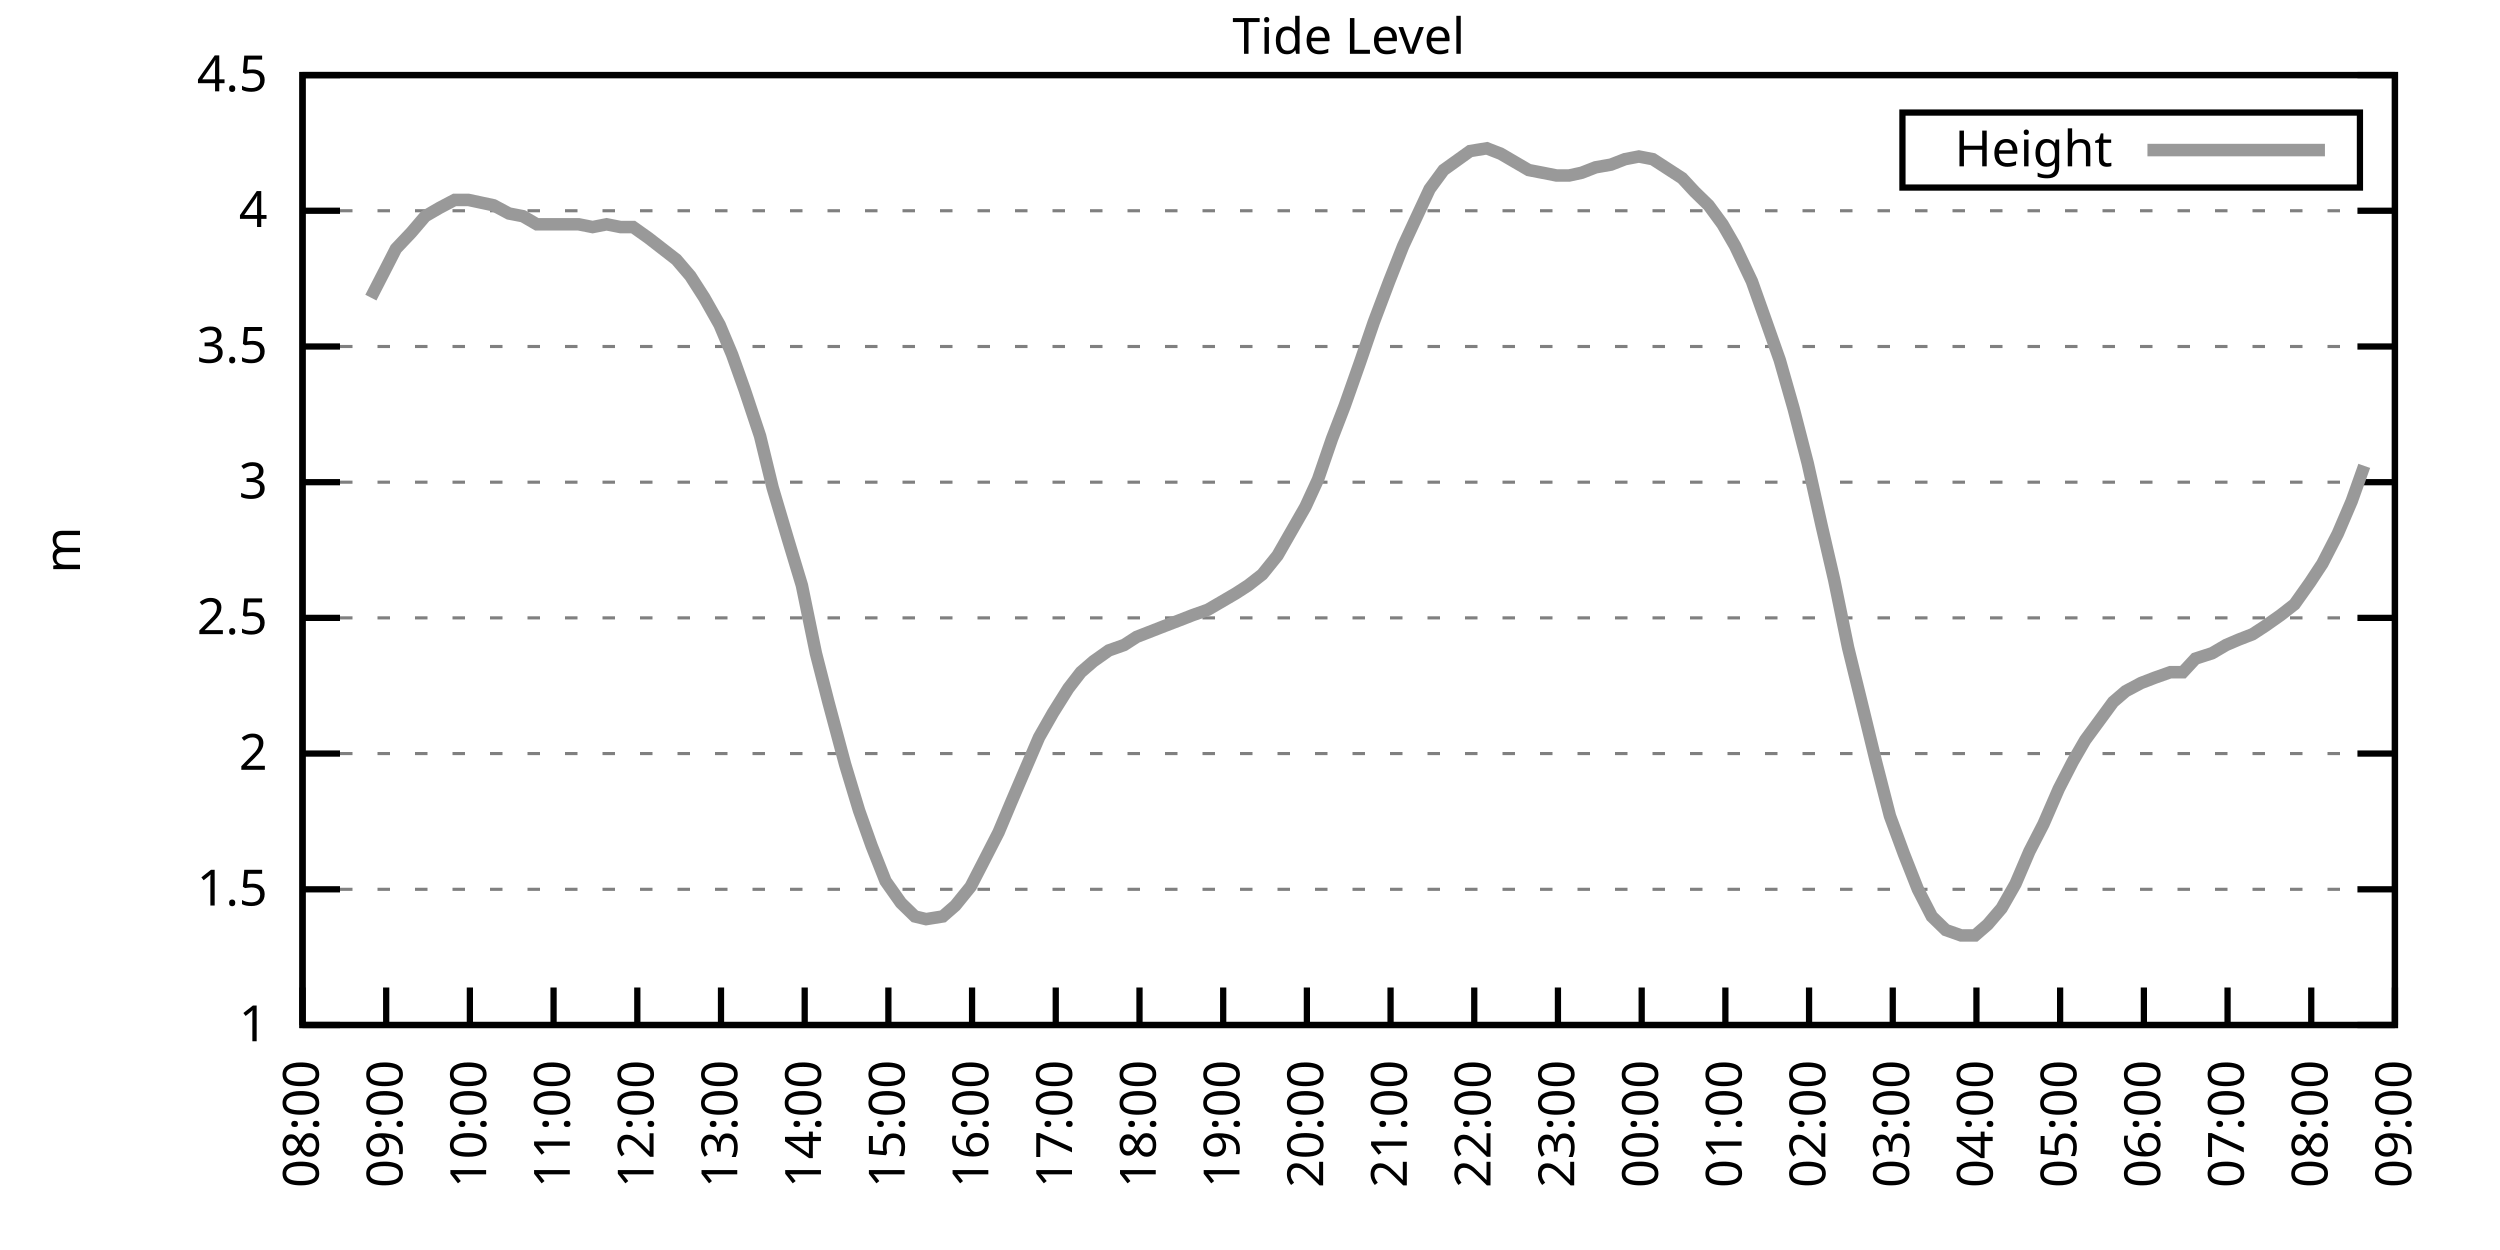
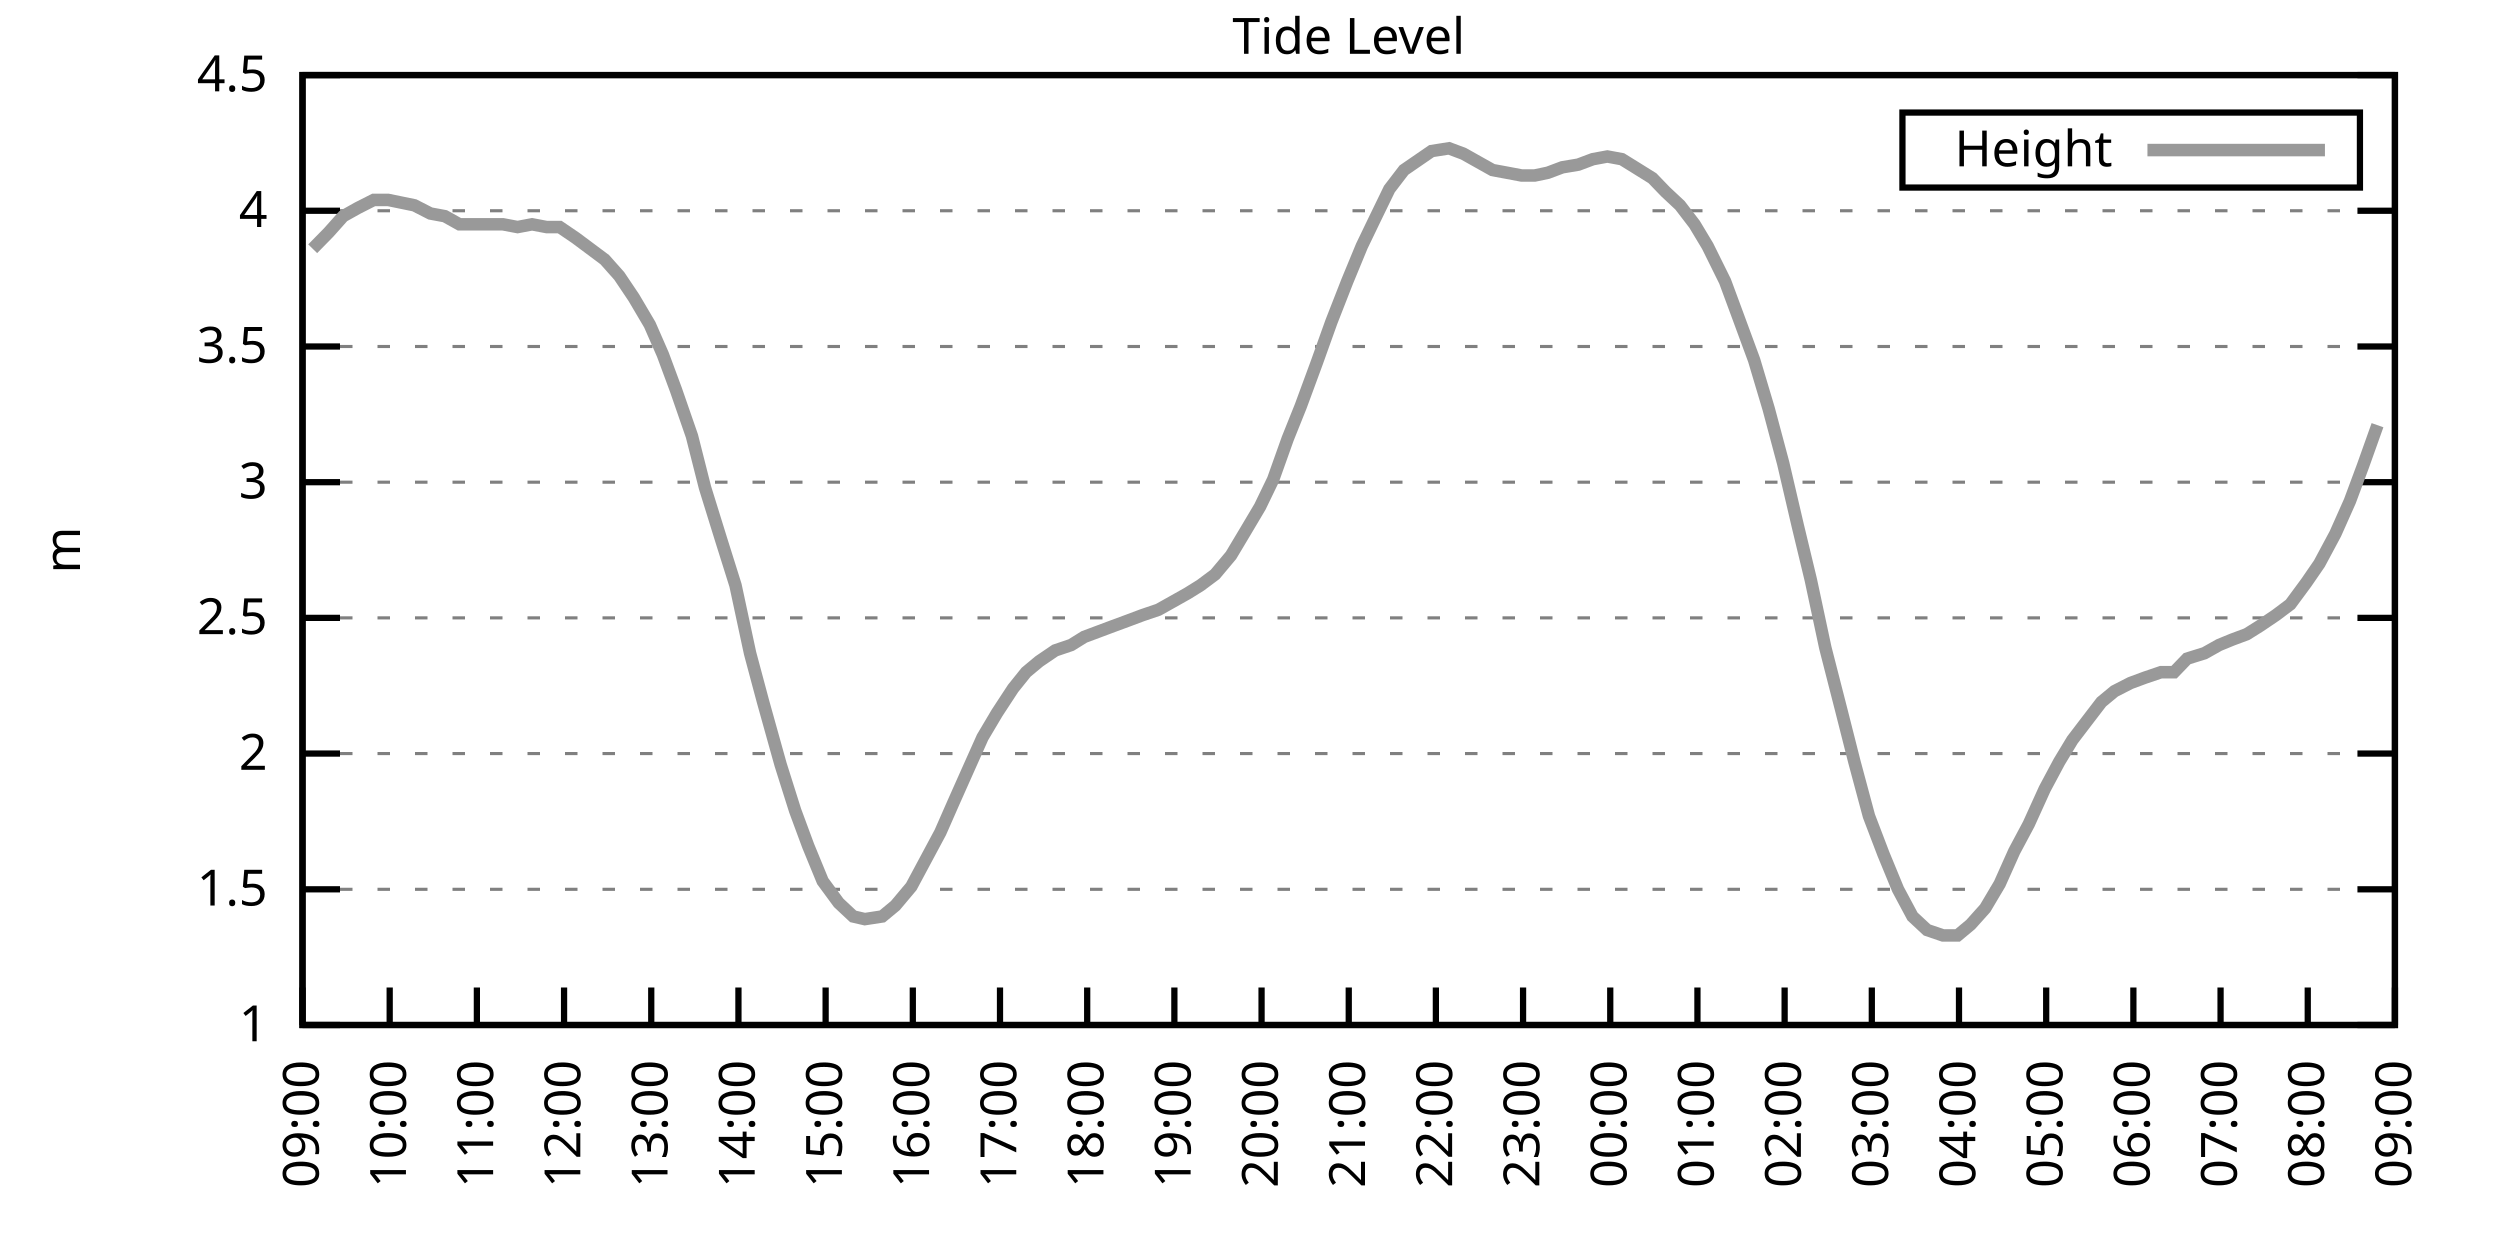
<svg xmlns="http://www.w3.org/2000/svg" xmlns:xlink="http://www.w3.org/1999/xlink" width="400" height="200" viewBox="0 0 400 200">
  <g id="gnuplot_canvas">
    <rect x="0" y="0" width="400" height="200" fill="none" />
    <defs>
      <circle id="gpDot" r="0.5" stroke-width="0.5" stroke="currentColor" />
      <path id="gpPt0" stroke-width="0.333" stroke="currentColor" d="M-1,0 h2 M0,-1 v2" />
      <path id="gpPt1" stroke-width="0.333" stroke="currentColor" d="M-1,-1 L1,1 M1,-1 L-1,1" />
      <path id="gpPt2" stroke-width="0.333" stroke="currentColor" d="M-1,0 L1,0 M0,-1 L0,1 M-1,-1 L1,1 M-1,1 L1,-1" />
      <rect id="gpPt3" stroke-width="0.333" stroke="currentColor" x="-1" y="-1" width="2" height="2" />
      <rect id="gpPt4" stroke-width="0.333" stroke="currentColor" fill="currentColor" x="-1" y="-1" width="2" height="2" />
      <circle id="gpPt5" stroke-width="0.333" stroke="currentColor" cx="0" cy="0" r="1" />
      <use xlink:href="#gpPt5" id="gpPt6" fill="currentColor" stroke="none" />
      <path id="gpPt7" stroke-width="0.333" stroke="currentColor" d="M0,-1.33 L-1.33,0.67 L1.33,0.67 z" />
      <use xlink:href="#gpPt7" id="gpPt8" fill="currentColor" stroke="none" />
      <use xlink:href="#gpPt7" id="gpPt9" stroke="currentColor" transform="rotate(180)" />
      <use xlink:href="#gpPt9" id="gpPt10" fill="currentColor" stroke="none" />
      <use xlink:href="#gpPt3" id="gpPt11" stroke="currentColor" transform="rotate(45)" />
      <use xlink:href="#gpPt11" id="gpPt12" fill="currentColor" stroke="none" />
      <path id="gpPt13" stroke-width="0.333" stroke="currentColor" d="M0,1.330 L1.265,0.411 L0.782,-1.067 L-0.782,-1.076 L-1.265,0.411 z" />
      <use xlink:href="#gpPt13" id="gpPt14" fill="currentColor" stroke="none" />
      <filter id="textbox" filterUnits="objectBoundingBox" x="0" y="0" height="1" width="1">
        <feFlood flood-color="white" flood-opacity="1" result="bgnd" />
        <feComposite in="SourceGraphic" in2="bgnd" operator="atop" />
      </filter>
      <filter id="greybox" filterUnits="objectBoundingBox" x="0" y="0" height="1" width="1">
        <feFlood flood-color="lightgrey" flood-opacity="1" result="grey" />
        <feComposite in="SourceGraphic" in2="grey" operator="atop" />
      </filter>
    </defs>
    <g fill="none" color="white" stroke="currentColor" stroke-width="1.00" stroke-linecap="butt" stroke-linejoin="miter">
</g>
    <g fill="none" color="black" stroke="currentColor" stroke-width="1.00" stroke-linecap="butt" stroke-linejoin="miter">
      <g stroke="none" shape-rendering="crispEdges">
        <polygon fill="rgb(255, 255, 255)" points="48.40,164.00 383.18,164.00 383.18,12.02 48.40,12.02 " />
      </g>
    </g>
    <g fill="none" color="black" stroke="currentColor" stroke-width="1.00" stroke-linecap="butt" stroke-linejoin="miter">
</g>
    <g fill="none" color="black" stroke="black" stroke-width="0.50" stroke-linecap="butt" stroke-linejoin="miter">
</g>
    <g fill="none" color="gray" stroke="currentColor" stroke-width="0.50" stroke-linecap="butt" stroke-linejoin="miter">
      <path stroke="gray" stroke-dasharray="2,4" class="gridline" d="M48.40,164.00 L383.19,164.00  " />
    </g>
    <g fill="none" color="gray" stroke="gray" stroke-width="1.00" stroke-linecap="butt" stroke-linejoin="miter">
</g>
    <g fill="none" color="black" stroke="currentColor" stroke-width="1.00" stroke-linecap="butt" stroke-linejoin="miter">
      <path stroke="black" d="M48.40,164.00 L54.40,164.00 M383.19,164.00 L377.19,164.00  " />
      <g transform="translate(42.80,166.60)" stroke="none" fill="black" font-family="Sans" font-size="8.00" text-anchor="end">
        <text>
          <tspan font-family="Sans"> 1</tspan>
        </text>
      </g>
    </g>
    <g fill="none" color="black" stroke="currentColor" stroke-width="1.00" stroke-linecap="butt" stroke-linejoin="miter">
</g>
    <g fill="none" color="black" stroke="black" stroke-width="0.50" stroke-linecap="butt" stroke-linejoin="miter">
</g>
    <g fill="none" color="gray" stroke="currentColor" stroke-width="0.50" stroke-linecap="butt" stroke-linejoin="miter">
      <path stroke="gray" stroke-dasharray="2,4" class="gridline" d="M48.40,142.29 L383.19,142.29  " />
    </g>
    <g fill="none" color="gray" stroke="gray" stroke-width="1.00" stroke-linecap="butt" stroke-linejoin="miter">
</g>
    <g fill="none" color="black" stroke="currentColor" stroke-width="1.00" stroke-linecap="butt" stroke-linejoin="miter">
      <path stroke="black" d="M48.40,142.29 L54.40,142.29 M383.19,142.29 L377.19,142.29  " />
      <g transform="translate(42.80,144.89)" stroke="none" fill="black" font-family="Sans" font-size="8.00" text-anchor="end">
        <text>
          <tspan font-family="Sans"> 1.5</tspan>
        </text>
      </g>
    </g>
    <g fill="none" color="black" stroke="currentColor" stroke-width="1.00" stroke-linecap="butt" stroke-linejoin="miter">
</g>
    <g fill="none" color="black" stroke="black" stroke-width="0.50" stroke-linecap="butt" stroke-linejoin="miter">
</g>
    <g fill="none" color="gray" stroke="currentColor" stroke-width="0.50" stroke-linecap="butt" stroke-linejoin="miter">
      <path stroke="gray" stroke-dasharray="2,4" class="gridline" d="M48.40,120.57 L383.19,120.57  " />
    </g>
    <g fill="none" color="gray" stroke="gray" stroke-width="1.00" stroke-linecap="butt" stroke-linejoin="miter">
</g>
    <g fill="none" color="black" stroke="currentColor" stroke-width="1.00" stroke-linecap="butt" stroke-linejoin="miter">
      <path stroke="black" d="M48.40,120.57 L54.40,120.57 M383.19,120.57 L377.19,120.57  " />
      <g transform="translate(42.80,123.17)" stroke="none" fill="black" font-family="Sans" font-size="8.00" text-anchor="end">
        <text>
          <tspan font-family="Sans"> 2</tspan>
        </text>
      </g>
    </g>
    <g fill="none" color="black" stroke="currentColor" stroke-width="1.00" stroke-linecap="butt" stroke-linejoin="miter">
</g>
    <g fill="none" color="black" stroke="black" stroke-width="0.50" stroke-linecap="butt" stroke-linejoin="miter">
</g>
    <g fill="none" color="gray" stroke="currentColor" stroke-width="0.50" stroke-linecap="butt" stroke-linejoin="miter">
      <path stroke="gray" stroke-dasharray="2,4" class="gridline" d="M48.40,98.86 L383.19,98.86  " />
    </g>
    <g fill="none" color="gray" stroke="gray" stroke-width="1.00" stroke-linecap="butt" stroke-linejoin="miter">
</g>
    <g fill="none" color="black" stroke="currentColor" stroke-width="1.00" stroke-linecap="butt" stroke-linejoin="miter">
      <path stroke="black" d="M48.40,98.86 L54.40,98.86 M383.19,98.86 L377.19,98.86  " />
      <g transform="translate(42.80,101.46)" stroke="none" fill="black" font-family="Sans" font-size="8.00" text-anchor="end">
        <text>
          <tspan font-family="Sans"> 2.5</tspan>
        </text>
      </g>
    </g>
    <g fill="none" color="black" stroke="currentColor" stroke-width="1.00" stroke-linecap="butt" stroke-linejoin="miter">
</g>
    <g fill="none" color="black" stroke="black" stroke-width="0.50" stroke-linecap="butt" stroke-linejoin="miter">
</g>
    <g fill="none" color="gray" stroke="currentColor" stroke-width="0.50" stroke-linecap="butt" stroke-linejoin="miter">
      <path stroke="gray" stroke-dasharray="2,4" class="gridline" d="M48.40,77.15 L383.19,77.15  " />
    </g>
    <g fill="none" color="gray" stroke="gray" stroke-width="1.00" stroke-linecap="butt" stroke-linejoin="miter">
</g>
    <g fill="none" color="black" stroke="currentColor" stroke-width="1.00" stroke-linecap="butt" stroke-linejoin="miter">
      <path stroke="black" d="M48.40,77.15 L54.40,77.15 M383.19,77.15 L377.19,77.15  " />
      <g transform="translate(42.80,79.75)" stroke="none" fill="black" font-family="Sans" font-size="8.00" text-anchor="end">
        <text>
          <tspan font-family="Sans"> 3</tspan>
        </text>
      </g>
    </g>
    <g fill="none" color="black" stroke="currentColor" stroke-width="1.00" stroke-linecap="butt" stroke-linejoin="miter">
</g>
    <g fill="none" color="black" stroke="black" stroke-width="0.50" stroke-linecap="butt" stroke-linejoin="miter">
</g>
    <g fill="none" color="gray" stroke="currentColor" stroke-width="0.50" stroke-linecap="butt" stroke-linejoin="miter">
      <path stroke="gray" stroke-dasharray="2,4" class="gridline" d="M48.40,55.44 L383.19,55.44  " />
    </g>
    <g fill="none" color="gray" stroke="gray" stroke-width="1.00" stroke-linecap="butt" stroke-linejoin="miter">
</g>
    <g fill="none" color="black" stroke="currentColor" stroke-width="1.00" stroke-linecap="butt" stroke-linejoin="miter">
      <path stroke="black" d="M48.40,55.44 L54.40,55.44 M383.19,55.44 L377.19,55.44  " />
      <g transform="translate(42.80,58.04)" stroke="none" fill="black" font-family="Sans" font-size="8.00" text-anchor="end">
        <text>
          <tspan font-family="Sans"> 3.5</tspan>
        </text>
      </g>
    </g>
    <g fill="none" color="black" stroke="currentColor" stroke-width="1.00" stroke-linecap="butt" stroke-linejoin="miter">
</g>
    <g fill="none" color="black" stroke="black" stroke-width="0.50" stroke-linecap="butt" stroke-linejoin="miter">
</g>
    <g fill="none" color="gray" stroke="currentColor" stroke-width="0.50" stroke-linecap="butt" stroke-linejoin="miter">
      <path stroke="gray" stroke-dasharray="2,4" class="gridline" d="M48.40,33.72 L383.19,33.72  " />
    </g>
    <g fill="none" color="gray" stroke="gray" stroke-width="1.00" stroke-linecap="butt" stroke-linejoin="miter">
</g>
    <g fill="none" color="black" stroke="currentColor" stroke-width="1.00" stroke-linecap="butt" stroke-linejoin="miter">
      <path stroke="black" d="M48.40,33.72 L54.40,33.72 M383.19,33.72 L377.19,33.72  " />
      <g transform="translate(42.80,36.32)" stroke="none" fill="black" font-family="Sans" font-size="8.00" text-anchor="end">
        <text>
          <tspan font-family="Sans"> 4</tspan>
        </text>
      </g>
    </g>
    <g fill="none" color="black" stroke="currentColor" stroke-width="1.00" stroke-linecap="butt" stroke-linejoin="miter">
</g>
    <g fill="none" color="black" stroke="black" stroke-width="0.50" stroke-linecap="butt" stroke-linejoin="miter">
</g>
    <g fill="none" color="gray" stroke="currentColor" stroke-width="0.50" stroke-linecap="butt" stroke-linejoin="miter">
      <path stroke="gray" stroke-dasharray="2,4" class="gridline" d="M48.40,12.01 L383.19,12.01  " />
    </g>
    <g fill="none" color="gray" stroke="gray" stroke-width="1.00" stroke-linecap="butt" stroke-linejoin="miter">
</g>
    <g fill="none" color="black" stroke="currentColor" stroke-width="1.00" stroke-linecap="butt" stroke-linejoin="miter">
      <path stroke="black" d="M48.40,12.01 L54.40,12.01 M383.19,12.01 L377.19,12.01  " />
      <g transform="translate(42.80,14.61)" stroke="none" fill="black" font-family="Sans" font-size="8.00" text-anchor="end">
        <text>
          <tspan font-family="Sans"> 4.5</tspan>
        </text>
      </g>
    </g>
    <g fill="none" color="black" stroke="currentColor" stroke-width="1.00" stroke-linecap="butt" stroke-linejoin="miter">
      <path stroke="black" d="M48.40,164.00 L48.40,158.00  " />
      <g transform="translate(51.00,169.60) rotate(270.00)" stroke="none" fill="black" font-family="Sans" font-size="8.00" text-anchor="end">
        <text>
-           <tspan font-family="Sans">08:00</tspan>
-         </text>
-       </g>
-     </g>
-     <g fill="none" color="black" stroke="currentColor" stroke-width="1.00" stroke-linecap="butt" stroke-linejoin="miter">
-       <path stroke="black" d="M61.79,164.00 L61.79,158.00  " />
-       <g transform="translate(64.39,169.60) rotate(270.00)" stroke="none" fill="black" font-family="Sans" font-size="8.00" text-anchor="end">
-         <text>
          <tspan font-family="Sans">09:00</tspan>
        </text>
      </g>
    </g>
    <g fill="none" color="black" stroke="currentColor" stroke-width="1.00" stroke-linecap="butt" stroke-linejoin="miter">
-       <path stroke="black" d="M75.18,164.00 L75.18,158.00  " />
-       <g transform="translate(77.78,169.60) rotate(270.00)" stroke="none" fill="black" font-family="Sans" font-size="8.00" text-anchor="end">
+       <path stroke="black" d="M62.35,164.00 L62.35,158.00  " />
+       <g transform="translate(64.95,169.60) rotate(270.00)" stroke="none" fill="black" font-family="Sans" font-size="8.00" text-anchor="end">
        <text>
          <tspan font-family="Sans">10:00</tspan>
        </text>
      </g>
    </g>
    <g fill="none" color="black" stroke="currentColor" stroke-width="1.00" stroke-linecap="butt" stroke-linejoin="miter">
-       <path stroke="black" d="M88.57,164.00 L88.57,158.00  " />
-       <g transform="translate(91.17,169.60) rotate(270.00)" stroke="none" fill="black" font-family="Sans" font-size="8.00" text-anchor="end">
+       <path stroke="black" d="M76.30,164.00 L76.30,158.00  " />
+       <g transform="translate(78.90,169.60) rotate(270.00)" stroke="none" fill="black" font-family="Sans" font-size="8.00" text-anchor="end">
        <text>
          <tspan font-family="Sans">11:00</tspan>
        </text>
      </g>
    </g>
    <g fill="none" color="black" stroke="currentColor" stroke-width="1.00" stroke-linecap="butt" stroke-linejoin="miter">
-       <path stroke="black" d="M101.97,164.00 L101.97,158.00  " />
-       <g transform="translate(104.57,169.60) rotate(270.00)" stroke="none" fill="black" font-family="Sans" font-size="8.00" text-anchor="end">
+       <path stroke="black" d="M90.25,164.00 L90.25,158.00  " />
+       <g transform="translate(92.85,169.60) rotate(270.00)" stroke="none" fill="black" font-family="Sans" font-size="8.00" text-anchor="end">
        <text>
          <tspan font-family="Sans">12:00</tspan>
        </text>
      </g>
    </g>
    <g fill="none" color="black" stroke="currentColor" stroke-width="1.00" stroke-linecap="butt" stroke-linejoin="miter">
-       <path stroke="black" d="M115.36,164.00 L115.36,158.00  " />
-       <g transform="translate(117.96,169.60) rotate(270.00)" stroke="none" fill="black" font-family="Sans" font-size="8.00" text-anchor="end">
+       <path stroke="black" d="M104.20,164.00 L104.20,158.00  " />
+       <g transform="translate(106.80,169.60) rotate(270.00)" stroke="none" fill="black" font-family="Sans" font-size="8.00" text-anchor="end">
        <text>
          <tspan font-family="Sans">13:00</tspan>
        </text>
      </g>
    </g>
    <g fill="none" color="black" stroke="currentColor" stroke-width="1.00" stroke-linecap="butt" stroke-linejoin="miter">
-       <path stroke="black" d="M128.75,164.00 L128.75,158.00  " />
-       <g transform="translate(131.35,169.60) rotate(270.00)" stroke="none" fill="black" font-family="Sans" font-size="8.00" text-anchor="end">
+       <path stroke="black" d="M118.15,164.00 L118.15,158.00  " />
+       <g transform="translate(120.75,169.60) rotate(270.00)" stroke="none" fill="black" font-family="Sans" font-size="8.00" text-anchor="end">
        <text>
          <tspan font-family="Sans">14:00</tspan>
        </text>
      </g>
    </g>
    <g fill="none" color="black" stroke="currentColor" stroke-width="1.00" stroke-linecap="butt" stroke-linejoin="miter">
-       <path stroke="black" d="M142.14,164.00 L142.14,158.00  " />
-       <g transform="translate(144.74,169.60) rotate(270.00)" stroke="none" fill="black" font-family="Sans" font-size="8.00" text-anchor="end">
+       <path stroke="black" d="M132.10,164.00 L132.10,158.00  " />
+       <g transform="translate(134.70,169.60) rotate(270.00)" stroke="none" fill="black" font-family="Sans" font-size="8.00" text-anchor="end">
        <text>
          <tspan font-family="Sans">15:00</tspan>
        </text>
      </g>
    </g>
    <g fill="none" color="black" stroke="currentColor" stroke-width="1.00" stroke-linecap="butt" stroke-linejoin="miter">
-       <path stroke="black" d="M155.53,164.00 L155.53,158.00  " />
-       <g transform="translate(158.13,169.60) rotate(270.00)" stroke="none" fill="black" font-family="Sans" font-size="8.00" text-anchor="end">
+       <path stroke="black" d="M146.05,164.00 L146.05,158.00  " />
+       <g transform="translate(148.65,169.60) rotate(270.00)" stroke="none" fill="black" font-family="Sans" font-size="8.00" text-anchor="end">
        <text>
          <tspan font-family="Sans">16:00</tspan>
        </text>
      </g>
    </g>
    <g fill="none" color="black" stroke="currentColor" stroke-width="1.00" stroke-linecap="butt" stroke-linejoin="miter">
-       <path stroke="black" d="M168.92,164.00 L168.92,158.00  " />
-       <g transform="translate(171.52,169.60) rotate(270.00)" stroke="none" fill="black" font-family="Sans" font-size="8.00" text-anchor="end">
+       <path stroke="black" d="M160.00,164.00 L160.00,158.00  " />
+       <g transform="translate(162.60,169.60) rotate(270.00)" stroke="none" fill="black" font-family="Sans" font-size="8.00" text-anchor="end">
        <text>
          <tspan font-family="Sans">17:00</tspan>
        </text>
      </g>
    </g>
    <g fill="none" color="black" stroke="currentColor" stroke-width="1.00" stroke-linecap="butt" stroke-linejoin="miter">
-       <path stroke="black" d="M182.32,164.00 L182.32,158.00  " />
-       <g transform="translate(184.92,169.60) rotate(270.00)" stroke="none" fill="black" font-family="Sans" font-size="8.00" text-anchor="end">
+       <path stroke="black" d="M173.95,164.00 L173.95,158.00  " />
+       <g transform="translate(176.55,169.60) rotate(270.00)" stroke="none" fill="black" font-family="Sans" font-size="8.00" text-anchor="end">
        <text>
          <tspan font-family="Sans">18:00</tspan>
        </text>
      </g>
    </g>
    <g fill="none" color="black" stroke="currentColor" stroke-width="1.00" stroke-linecap="butt" stroke-linejoin="miter">
-       <path stroke="black" d="M195.71,164.00 L195.71,158.00  " />
-       <g transform="translate(198.31,169.60) rotate(270.00)" stroke="none" fill="black" font-family="Sans" font-size="8.00" text-anchor="end">
+       <path stroke="black" d="M187.90,164.00 L187.90,158.00  " />
+       <g transform="translate(190.50,169.60) rotate(270.00)" stroke="none" fill="black" font-family="Sans" font-size="8.00" text-anchor="end">
        <text>
          <tspan font-family="Sans">19:00</tspan>
        </text>
      </g>
    </g>
    <g fill="none" color="black" stroke="currentColor" stroke-width="1.00" stroke-linecap="butt" stroke-linejoin="miter">
-       <path stroke="black" d="M209.10,164.00 L209.10,158.00  " />
-       <g transform="translate(211.70,169.60) rotate(270.00)" stroke="none" fill="black" font-family="Sans" font-size="8.00" text-anchor="end">
+       <path stroke="black" d="M201.85,164.00 L201.85,158.00  " />
+       <g transform="translate(204.45,169.60) rotate(270.00)" stroke="none" fill="black" font-family="Sans" font-size="8.00" text-anchor="end">
        <text>
          <tspan font-family="Sans">20:00</tspan>
        </text>
      </g>
    </g>
    <g fill="none" color="black" stroke="currentColor" stroke-width="1.00" stroke-linecap="butt" stroke-linejoin="miter">
-       <path stroke="black" d="M222.49,164.00 L222.49,158.00  " />
-       <g transform="translate(225.09,169.60) rotate(270.00)" stroke="none" fill="black" font-family="Sans" font-size="8.00" text-anchor="end">
+       <path stroke="black" d="M215.80,164.00 L215.80,158.00  " />
+       <g transform="translate(218.40,169.60) rotate(270.00)" stroke="none" fill="black" font-family="Sans" font-size="8.00" text-anchor="end">
        <text>
          <tspan font-family="Sans">21:00</tspan>
        </text>
      </g>
    </g>
    <g fill="none" color="black" stroke="currentColor" stroke-width="1.00" stroke-linecap="butt" stroke-linejoin="miter">
-       <path stroke="black" d="M235.88,164.00 L235.88,158.00  " />
-       <g transform="translate(238.48,169.60) rotate(270.00)" stroke="none" fill="black" font-family="Sans" font-size="8.00" text-anchor="end">
+       <path stroke="black" d="M229.74,164.00 L229.74,158.00  " />
+       <g transform="translate(232.34,169.60) rotate(270.00)" stroke="none" fill="black" font-family="Sans" font-size="8.00" text-anchor="end">
        <text>
          <tspan font-family="Sans">22:00</tspan>
        </text>
      </g>
    </g>
    <g fill="none" color="black" stroke="currentColor" stroke-width="1.00" stroke-linecap="butt" stroke-linejoin="miter">
-       <path stroke="black" d="M249.27,164.00 L249.27,158.00  " />
-       <g transform="translate(251.87,169.60) rotate(270.00)" stroke="none" fill="black" font-family="Sans" font-size="8.00" text-anchor="end">
+       <path stroke="black" d="M243.69,164.00 L243.69,158.00  " />
+       <g transform="translate(246.29,169.60) rotate(270.00)" stroke="none" fill="black" font-family="Sans" font-size="8.00" text-anchor="end">
        <text>
          <tspan font-family="Sans">23:00</tspan>
        </text>
      </g>
    </g>
    <g fill="none" color="black" stroke="currentColor" stroke-width="1.00" stroke-linecap="butt" stroke-linejoin="miter">
-       <path stroke="black" d="M262.67,164.00 L262.67,158.00  " />
-       <g transform="translate(265.27,169.60) rotate(270.00)" stroke="none" fill="black" font-family="Sans" font-size="8.00" text-anchor="end">
+       <path stroke="black" d="M257.64,164.00 L257.64,158.00  " />
+       <g transform="translate(260.24,169.60) rotate(270.00)" stroke="none" fill="black" font-family="Sans" font-size="8.00" text-anchor="end">
        <text>
          <tspan font-family="Sans">00:00</tspan>
        </text>
      </g>
    </g>
    <g fill="none" color="black" stroke="currentColor" stroke-width="1.00" stroke-linecap="butt" stroke-linejoin="miter">
-       <path stroke="black" d="M276.06,164.00 L276.06,158.00  " />
-       <g transform="translate(278.66,169.60) rotate(270.00)" stroke="none" fill="black" font-family="Sans" font-size="8.00" text-anchor="end">
+       <path stroke="black" d="M271.59,164.00 L271.59,158.00  " />
+       <g transform="translate(274.19,169.60) rotate(270.00)" stroke="none" fill="black" font-family="Sans" font-size="8.00" text-anchor="end">
        <text>
          <tspan font-family="Sans">01:00</tspan>
        </text>
      </g>
    </g>
    <g fill="none" color="black" stroke="currentColor" stroke-width="1.00" stroke-linecap="butt" stroke-linejoin="miter">
-       <path stroke="black" d="M289.45,164.00 L289.45,158.00  " />
-       <g transform="translate(292.05,169.60) rotate(270.00)" stroke="none" fill="black" font-family="Sans" font-size="8.00" text-anchor="end">
+       <path stroke="black" d="M285.54,164.00 L285.54,158.00  " />
+       <g transform="translate(288.14,169.60) rotate(270.00)" stroke="none" fill="black" font-family="Sans" font-size="8.00" text-anchor="end">
        <text>
          <tspan font-family="Sans">02:00</tspan>
        </text>
      </g>
    </g>
    <g fill="none" color="black" stroke="currentColor" stroke-width="1.00" stroke-linecap="butt" stroke-linejoin="miter">
-       <path stroke="black" d="M302.84,164.00 L302.84,158.00  " />
-       <g transform="translate(305.44,169.60) rotate(270.00)" stroke="none" fill="black" font-family="Sans" font-size="8.00" text-anchor="end">
+       <path stroke="black" d="M299.49,164.00 L299.49,158.00  " />
+       <g transform="translate(302.09,169.60) rotate(270.00)" stroke="none" fill="black" font-family="Sans" font-size="8.00" text-anchor="end">
        <text>
          <tspan font-family="Sans">03:00</tspan>
        </text>
      </g>
    </g>
    <g fill="none" color="black" stroke="currentColor" stroke-width="1.00" stroke-linecap="butt" stroke-linejoin="miter">
-       <path stroke="black" d="M316.23,164.00 L316.23,158.00  " />
-       <g transform="translate(318.83,169.60) rotate(270.00)" stroke="none" fill="black" font-family="Sans" font-size="8.00" text-anchor="end">
+       <path stroke="black" d="M313.44,164.00 L313.44,158.00  " />
+       <g transform="translate(316.04,169.60) rotate(270.00)" stroke="none" fill="black" font-family="Sans" font-size="8.00" text-anchor="end">
        <text>
          <tspan font-family="Sans">04:00</tspan>
        </text>
      </g>
    </g>
    <g fill="none" color="black" stroke="currentColor" stroke-width="1.00" stroke-linecap="butt" stroke-linejoin="miter">
-       <path stroke="black" d="M329.62,164.00 L329.62,158.00  " />
-       <g transform="translate(332.22,169.60) rotate(270.00)" stroke="none" fill="black" font-family="Sans" font-size="8.00" text-anchor="end">
+       <path stroke="black" d="M327.39,164.00 L327.39,158.00  " />
+       <g transform="translate(329.99,169.60) rotate(270.00)" stroke="none" fill="black" font-family="Sans" font-size="8.00" text-anchor="end">
        <text>
          <tspan font-family="Sans">05:00</tspan>
        </text>
      </g>
    </g>
    <g fill="none" color="black" stroke="currentColor" stroke-width="1.00" stroke-linecap="butt" stroke-linejoin="miter">
-       <path stroke="black" d="M343.02,164.00 L343.02,158.00  " />
-       <g transform="translate(345.62,169.60) rotate(270.00)" stroke="none" fill="black" font-family="Sans" font-size="8.00" text-anchor="end">
+       <path stroke="black" d="M341.34,164.00 L341.34,158.00  " />
+       <g transform="translate(343.94,169.60) rotate(270.00)" stroke="none" fill="black" font-family="Sans" font-size="8.00" text-anchor="end">
        <text>
          <tspan font-family="Sans">06:00</tspan>
        </text>
      </g>
    </g>
    <g fill="none" color="black" stroke="currentColor" stroke-width="1.00" stroke-linecap="butt" stroke-linejoin="miter">
-       <path stroke="black" d="M356.41,164.00 L356.41,158.00  " />
-       <g transform="translate(359.01,169.60) rotate(270.00)" stroke="none" fill="black" font-family="Sans" font-size="8.00" text-anchor="end">
+       <path stroke="black" d="M355.29,164.00 L355.29,158.00  " />
+       <g transform="translate(357.89,169.60) rotate(270.00)" stroke="none" fill="black" font-family="Sans" font-size="8.00" text-anchor="end">
        <text>
          <tspan font-family="Sans">07:00</tspan>
        </text>
      </g>
    </g>
    <g fill="none" color="black" stroke="currentColor" stroke-width="1.00" stroke-linecap="butt" stroke-linejoin="miter">
-       <path stroke="black" d="M369.80,164.00 L369.80,158.00  " />
-       <g transform="translate(372.40,169.60) rotate(270.00)" stroke="none" fill="black" font-family="Sans" font-size="8.00" text-anchor="end">
+       <path stroke="black" d="M369.24,164.00 L369.24,158.00  " />
+       <g transform="translate(371.84,169.60) rotate(270.00)" stroke="none" fill="black" font-family="Sans" font-size="8.00" text-anchor="end">
        <text>
          <tspan font-family="Sans">08:00</tspan>
        </text>
      </g>
    </g>
    <g fill="none" color="black" stroke="currentColor" stroke-width="1.00" stroke-linecap="butt" stroke-linejoin="miter">
      <path stroke="black" d="M383.19,164.00 L383.19,158.00  " />
      <g transform="translate(385.79,169.60) rotate(270.00)" stroke="none" fill="black" font-family="Sans" font-size="8.00" text-anchor="end">
        <text>
          <tspan font-family="Sans">09:00</tspan>
        </text>
      </g>
    </g>
    <g fill="none" color="black" stroke="currentColor" stroke-width="1.00" stroke-linecap="butt" stroke-linejoin="miter">
</g>
    <g fill="none" color="black" stroke="currentColor" stroke-width="1.00" stroke-linecap="butt" stroke-linejoin="miter">
      <path stroke="black" d="M48.40,12.01 L48.40,164.00 L383.19,164.00 L383.19,12.01 L48.40,12.01 Z  " />
    </g>
    <g fill="none" color="black" stroke="currentColor" stroke-width="1.00" stroke-linecap="butt" stroke-linejoin="miter">
</g>
    <g fill="none" color="black" stroke="currentColor" stroke-width="1.00" stroke-linecap="butt" stroke-linejoin="miter">
      <path stroke="black" d="M304.39,30.01 L304.39,18.01 L377.59,18.01 L377.59,30.01 L304.39,30.01 Z  " />
    </g>
    <g id="Tide_level_plot_1">
      <g fill="none" color="white" stroke="black" stroke-width="2.00" stroke-linecap="butt" stroke-linejoin="miter">
</g>
      <g fill="none" color="black" stroke="currentColor" stroke-width="2.00" stroke-linecap="butt" stroke-linejoin="miter">
        <g transform="translate(337.99,26.61)" stroke="none" fill="black" font-family="Sans" font-size="8.00" text-anchor="end">
          <text>
            <tspan font-family="Sans">Height</tspan>
          </text>
        </g>
      </g>
      <g fill="none" color="black" stroke="currentColor" stroke-width="2.00" stroke-linecap="butt" stroke-linejoin="miter">
-         <path stroke="rgb(153, 153, 153)" d="M343.59,24.01 L371.99,24.01 M59.34,47.62 L61.57,43.28 L63.35,39.80 L65.81,37.20 L68.04,34.59 L70.27,33.29   L72.73,31.99 L74.96,31.99 L76.97,32.42 L78.98,32.85 L81.43,34.16 L83.66,34.59 L85.90,35.89 L88.13,35.89   L90.58,35.89 L92.59,35.89 L94.82,36.33 L97.06,35.89 L99.29,36.33 L101.30,36.33 L103.75,38.07 L105.98,39.80   L108.22,41.54 L110.45,44.15 L112.68,47.62 L115.13,51.96 L117.14,56.74 L119.15,62.38 L121.61,69.77 L123.62,78.02   L126.07,86.27 L128.30,93.65 L130.54,104.51 L132.54,112.32 L135.22,122.31 L137.45,129.69 L139.46,135.34 L141.69,140.98   L144.15,144.46 L146.38,146.63 L148.17,147.06 L150.85,146.63 L152.85,144.89 L155.31,141.85 L157.10,138.38 L159.77,133.17   L161.78,128.39 L164.01,123.18 L166.25,117.97 L168.48,114.06 L170.93,110.15 L172.94,107.55 L174.95,105.81 L177.41,104.07   L179.86,103.20 L181.87,101.90 L184.10,101.03 L186.33,100.16 L188.57,99.30 L190.80,98.43 L193.25,97.56 L195.48,96.26   L197.72,94.95 L199.73,93.65 L201.96,91.91 L204.41,88.87 L206.64,84.97 L208.88,81.06 L210.88,76.71 L213.12,70.20   L215.13,64.99 L217.58,58.04 L219.81,51.53 L222.27,45.01 L224.50,39.37 L226.51,35.03 L228.74,30.25 L230.97,27.21   L235.21,24.17 L237.89,23.73 L240.12,24.60 L242.36,25.91 L244.59,27.21 L246.82,27.64 L249.05,28.08 L251.06,28.08   L253.07,27.64 L255.30,26.77 L257.76,26.34 L259.99,25.47 L262.22,25.04 L264.45,25.47 L266.46,26.77 L269.14,28.51   L271.15,30.68 L273.38,32.85 L275.61,35.89 L277.62,39.37 L280.30,45.01 L282.31,50.66 L284.76,57.61 L286.99,65.42   L289.23,74.11 L291.46,84.10 L293.47,92.78 L295.70,103.64 L298.15,113.63 L300.16,121.88 L302.39,130.56 L304.63,136.64   L306.86,142.29 L309.09,146.63 L311.32,148.80 L313.78,149.67 L316.01,149.67 L318.02,147.93 L320.25,145.33 L322.48,141.42   L324.71,136.21 L326.95,131.86 L329.40,126.22 L331.63,121.88 L333.64,118.40 L335.87,115.36 L338.10,112.32 L340.11,110.59   L342.57,109.28 L344.80,108.42 L347.26,107.55 L349.26,107.55 L351.27,105.38 L353.95,104.51 L356.18,103.20 L358.19,102.34   L360.42,101.47 L362.43,100.16 L364.89,98.43 L367.12,96.69 L369.58,93.22 L371.58,90.18 L374.04,85.40 L376.27,80.19   L378.28,74.54  " />
+         <path stroke="rgb(153, 153, 153)" d="M343.59,24.01 L371.99,24.01 M50.03,39.80 L52.58,37.20 L54.91,34.59 L57.23,33.29 L59.79,31.99 L62.12,31.99   L64.21,32.42 L66.30,32.85 L68.86,34.16 L71.18,34.59 L73.51,35.89 L75.83,35.89 L78.39,35.89 L80.48,35.89   L82.81,36.33 L85.13,35.89 L87.46,36.33 L89.55,36.33 L92.11,38.07 L94.43,39.80 L96.76,41.54 L99.08,44.15   L101.41,47.62 L103.97,51.96 L106.06,56.74 L108.15,62.38 L110.71,69.77 L112.80,78.02 L115.36,86.27 L117.68,93.65   L120.01,104.51 L122.10,112.32 L124.89,122.31 L127.22,129.69 L129.31,135.34 L131.63,140.98 L134.19,144.46 L136.51,146.63   L138.37,147.06 L141.16,146.63 L143.26,144.89 L145.81,141.85 L147.67,138.38 L150.46,133.17 L152.56,128.39 L154.88,123.18   L157.21,117.97 L159.53,114.06 L162.09,110.15 L164.18,107.55 L166.27,105.81 L168.83,104.07 L171.39,103.20 L173.48,101.90   L175.81,101.03 L178.13,100.16 L180.46,99.30 L182.78,98.43 L185.34,97.56 L187.66,96.26 L189.99,94.95 L192.08,93.65   L194.41,91.91 L196.96,88.87 L199.29,84.97 L201.61,81.06 L203.71,76.71 L206.03,70.20 L208.12,64.99 L210.68,58.04   L213.01,51.53 L215.56,45.01 L217.89,39.37 L219.98,35.03 L222.30,30.25 L224.63,27.21 L229.05,24.17 L231.84,23.73   L234.16,24.60 L236.49,25.91 L238.81,27.21 L241.14,27.64 L243.46,28.08 L245.55,28.08 L247.65,27.64 L249.97,26.77   L252.53,26.34 L254.85,25.47 L257.18,25.04 L259.50,25.47 L261.60,26.77 L264.39,28.51 L266.48,30.68 L268.80,32.85   L271.13,35.89 L273.22,39.37 L276.01,45.01 L278.10,50.66 L280.66,57.61 L282.99,65.42 L285.31,74.11 L287.64,84.10   L289.73,92.78 L292.05,103.64 L294.61,113.63 L296.70,121.88 L299.03,130.56 L301.35,136.64 L303.68,142.29 L306.00,146.63   L308.33,148.80 L310.88,149.67 L313.21,149.67 L315.30,147.93 L317.63,145.33 L319.95,141.42 L322.28,136.21 L324.60,131.86   L327.16,126.22 L329.48,121.88 L331.58,118.40 L333.90,115.36 L336.23,112.32 L338.32,110.59 L340.88,109.28 L343.20,108.42   L345.76,107.55 L347.85,107.55 L349.94,105.38 L352.73,104.51 L355.06,103.20 L357.15,102.34 L359.48,101.47 L361.57,100.16   L364.13,98.43 L366.45,96.69 L369.01,93.22 L371.10,90.18 L373.66,85.40 L375.98,80.19 L378.08,74.54 L380.40,68.03    " />
      </g>
    </g>
    <g fill="none" color="black" stroke="currentColor" stroke-width="2.00" stroke-linecap="butt" stroke-linejoin="miter">
</g>
    <g fill="none" color="black" stroke="black" stroke-width="1.00" stroke-linecap="butt" stroke-linejoin="miter">
</g>
    <g fill="none" color="black" stroke="currentColor" stroke-width="1.00" stroke-linecap="butt" stroke-linejoin="miter">
      <path stroke="black" d="M48.40,12.01 L48.40,164.00 L383.19,164.00 L383.19,12.01 L48.40,12.01 Z  " />
      <g transform="translate(12.80,88.01) rotate(270.00)" stroke="none" fill="black" font-family="Sans" font-size="8.00" text-anchor="middle">
        <text>
          <tspan font-family="Sans">m</tspan>
        </text>
      </g>
    </g>
    <g fill="none" color="black" stroke="currentColor" stroke-width="1.00" stroke-linecap="butt" stroke-linejoin="miter">
</g>
    <g fill="none" color="black" stroke="currentColor" stroke-width="1.00" stroke-linecap="butt" stroke-linejoin="miter">
      <g transform="translate(215.79,8.61)" stroke="none" fill="black" font-family="Sans" font-size="8.00" text-anchor="middle">
        <text>
          <tspan font-family="Sans">Tide Level</tspan>
        </text>
      </g>
    </g>
    <g fill="none" color="black" stroke="currentColor" stroke-width="1.00" stroke-linecap="butt" stroke-linejoin="miter">
</g>
  </g>
</svg>
